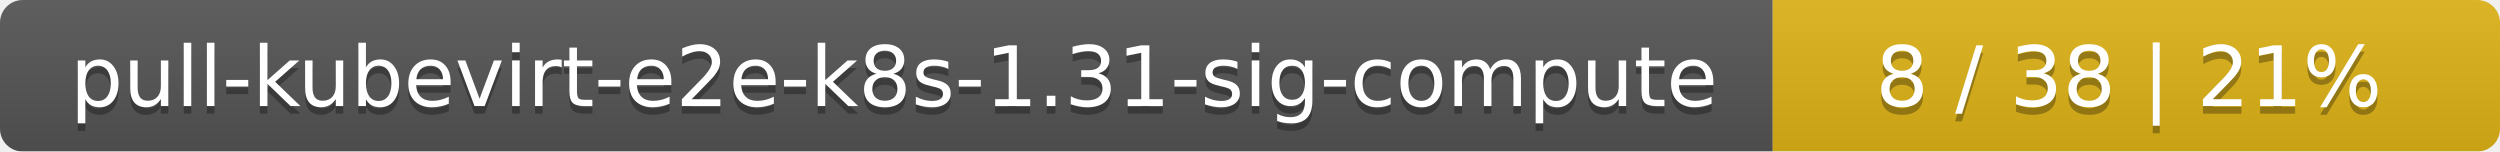
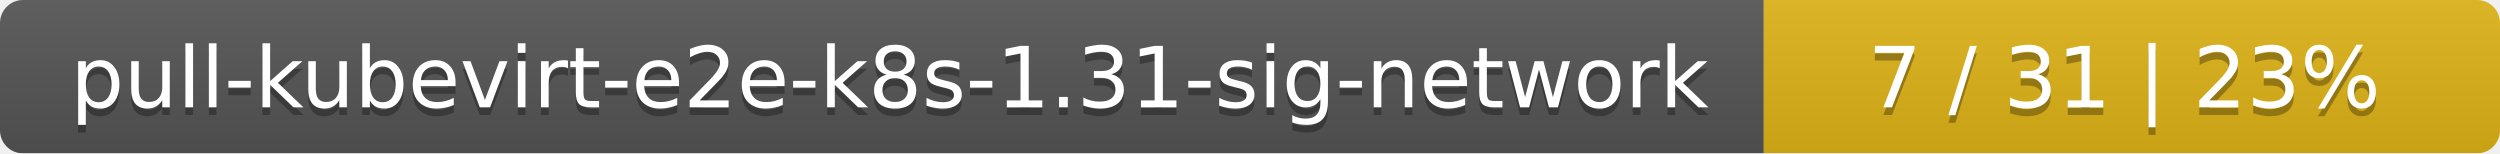
- <svg xmlns="http://www.w3.org/2000/svg" width="330" height="20">
+ <svg xmlns="http://www.w3.org/2000/svg" width="326" height="20">
  <linearGradient id="smooth" x2="0" y2="100%">
    <stop offset="0" stop-color="#bbb" stop-opacity=".1" />
    <stop offset="1" stop-opacity=".1" />
  </linearGradient>
  <mask id="round">
-     <rect width="330" height="20" rx="3" fill="#fff" />
+     <rect width="326" height="20" rx="3" fill="#fff" />
  </mask>
  <g mask="url(#round)">
-     <rect width="234" height="20" fill="#555" />
-     <rect x="234" width="96" height="20" fill="#dfb317" />
-     <rect width="330" height="20" fill="url(#smooth)" />
+     <rect width="230" height="20" fill="#555" />
+     <rect x="230" width="96" height="20" fill="#dfb317" />
+     <rect width="326" height="20" fill="url(#smooth)" />
  </g>
  <g fill="#fff" text-anchor="middle" font-family="DejaVu Sans,Verdana,Geneva,sans-serif" font-size="11">
-     <text x="118" y="15" fill="#010101" fill-opacity=".3">pull-kubevirt-e2e-k8s-1.31-sig-compute</text>
-     <text x="118" y="14">pull-kubevirt-e2e-k8s-1.31-sig-compute</text>
-     <text x="281" y="15" fill="#010101" fill-opacity=".3">8 / 38    |    21%</text>
-     <text x="281" y="14">8 / 38    |    21%</text>
+     <text x="116" y="15" fill="#010101" fill-opacity=".3">pull-kubevirt-e2e-k8s-1.31-sig-network</text>
+     <text x="116" y="14">pull-kubevirt-e2e-k8s-1.31-sig-network</text>
+     <text x="277" y="15" fill="#010101" fill-opacity=".3">7 / 31    |    23%</text>
+     <text x="277" y="14">7 / 31    |    23%</text>
  </g>
</svg>
